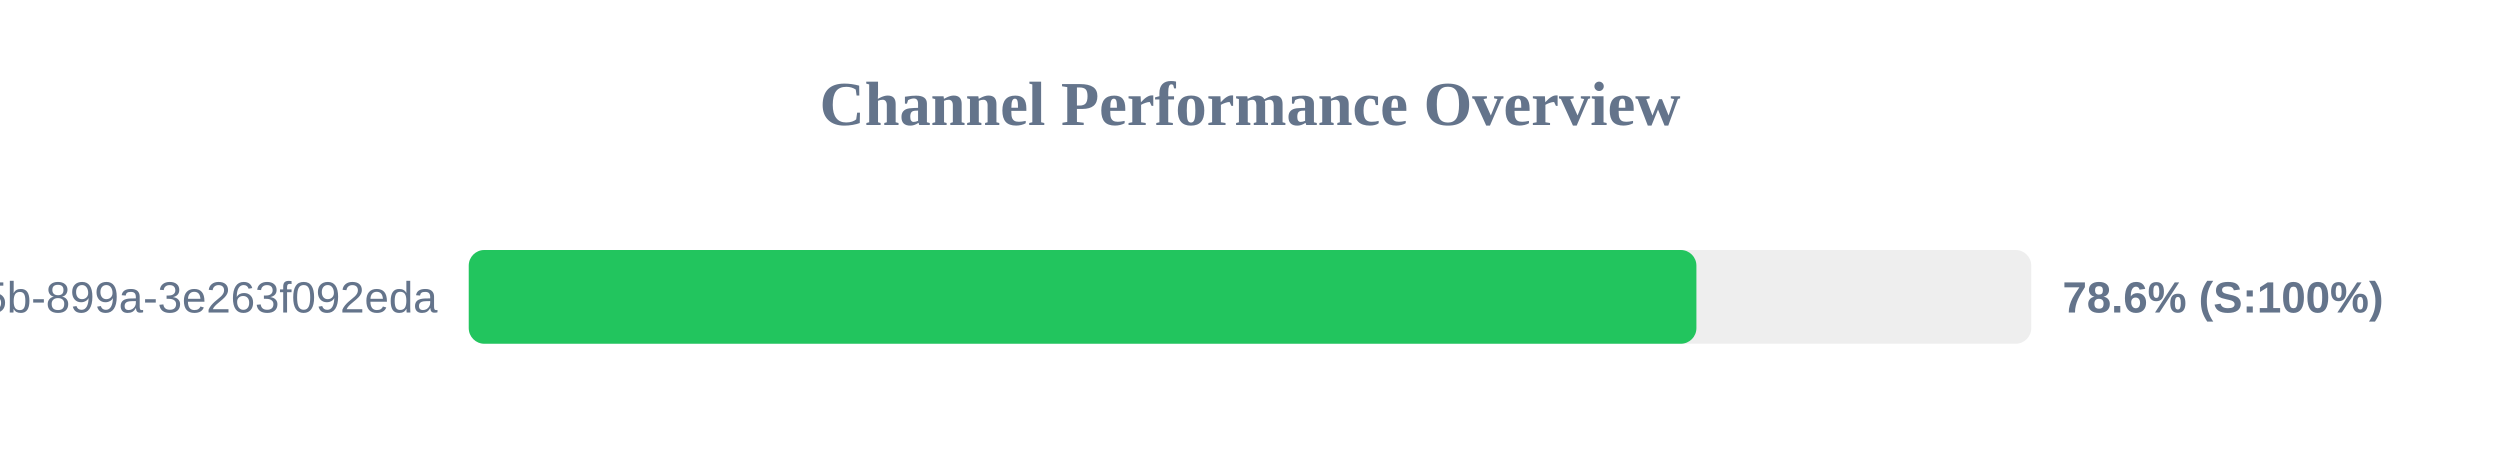
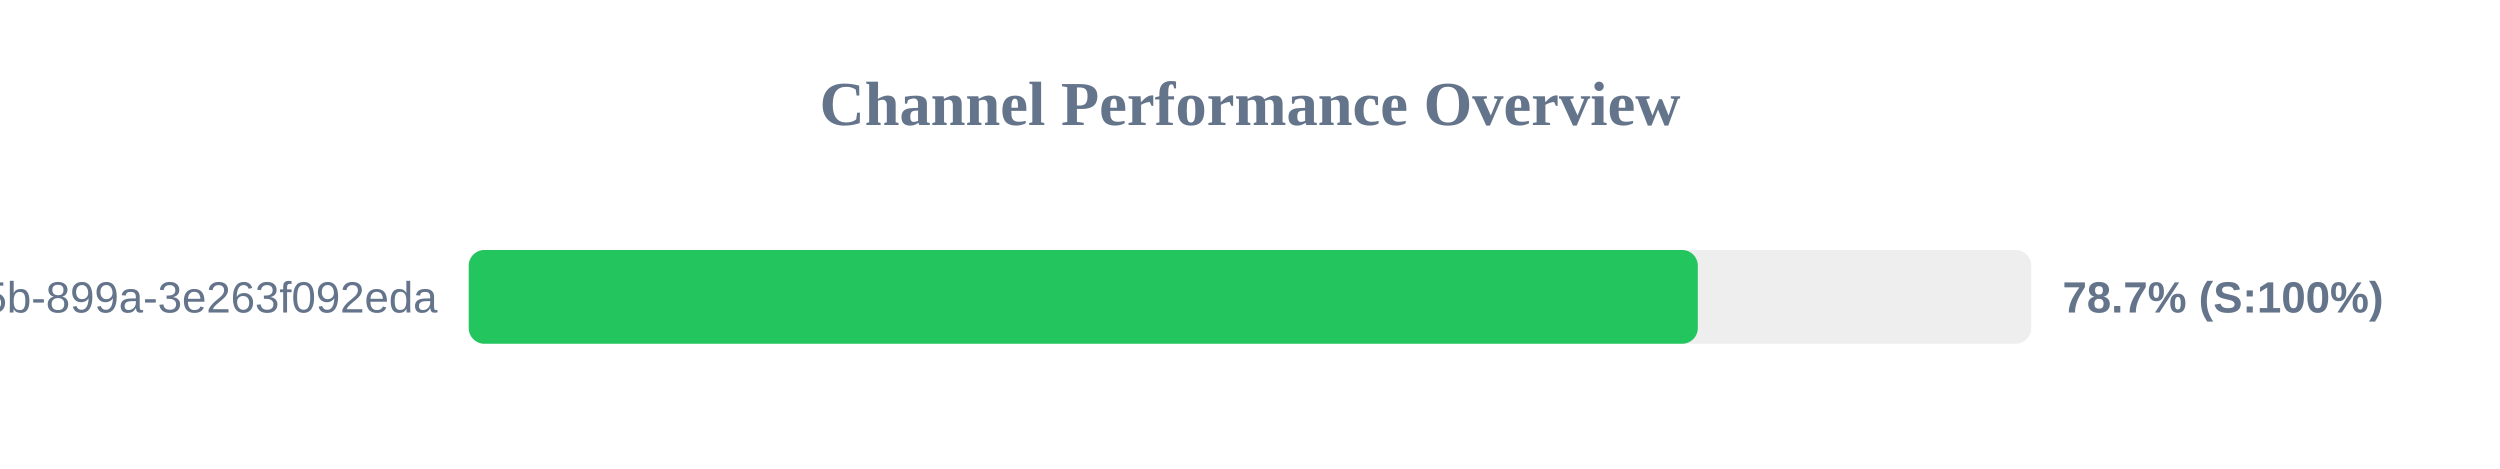
<svg xmlns="http://www.w3.org/2000/svg" width="800" height="150" version="1.1">
  <style>
        .row { font: 14px Arial; fill: #64748b; }
        .score { font: bold 14px Arial; fill: #64748b; }
    </style>
  <text x="400" y="40" text-anchor="middle" font-size="20px" font-weight="bold" fill="#64748b">Channel Performance Overview</text>
  <rect x="150" y="80" width="500" height="30" fill="#eee" rx="5" />
-   <rect x="150" y="80" width="392.85" height="30" fill="#22c55e" rx="5" />
+   <rect x="150" y="80" width="393.3" height="30" fill="#22c55e" rx="5" />
  <text x="140" y="100" text-anchor="end" class="row">?uuid=6bf726db-fb0b-405b-899a-3e263f092eda</text>
-   <text x="660" y="100" text-anchor="start" class="score">78.6% (S:100%)</text>
+   <text x="660" y="100" text-anchor="start" class="score">78.7% (S:100%)</text>
</svg>
